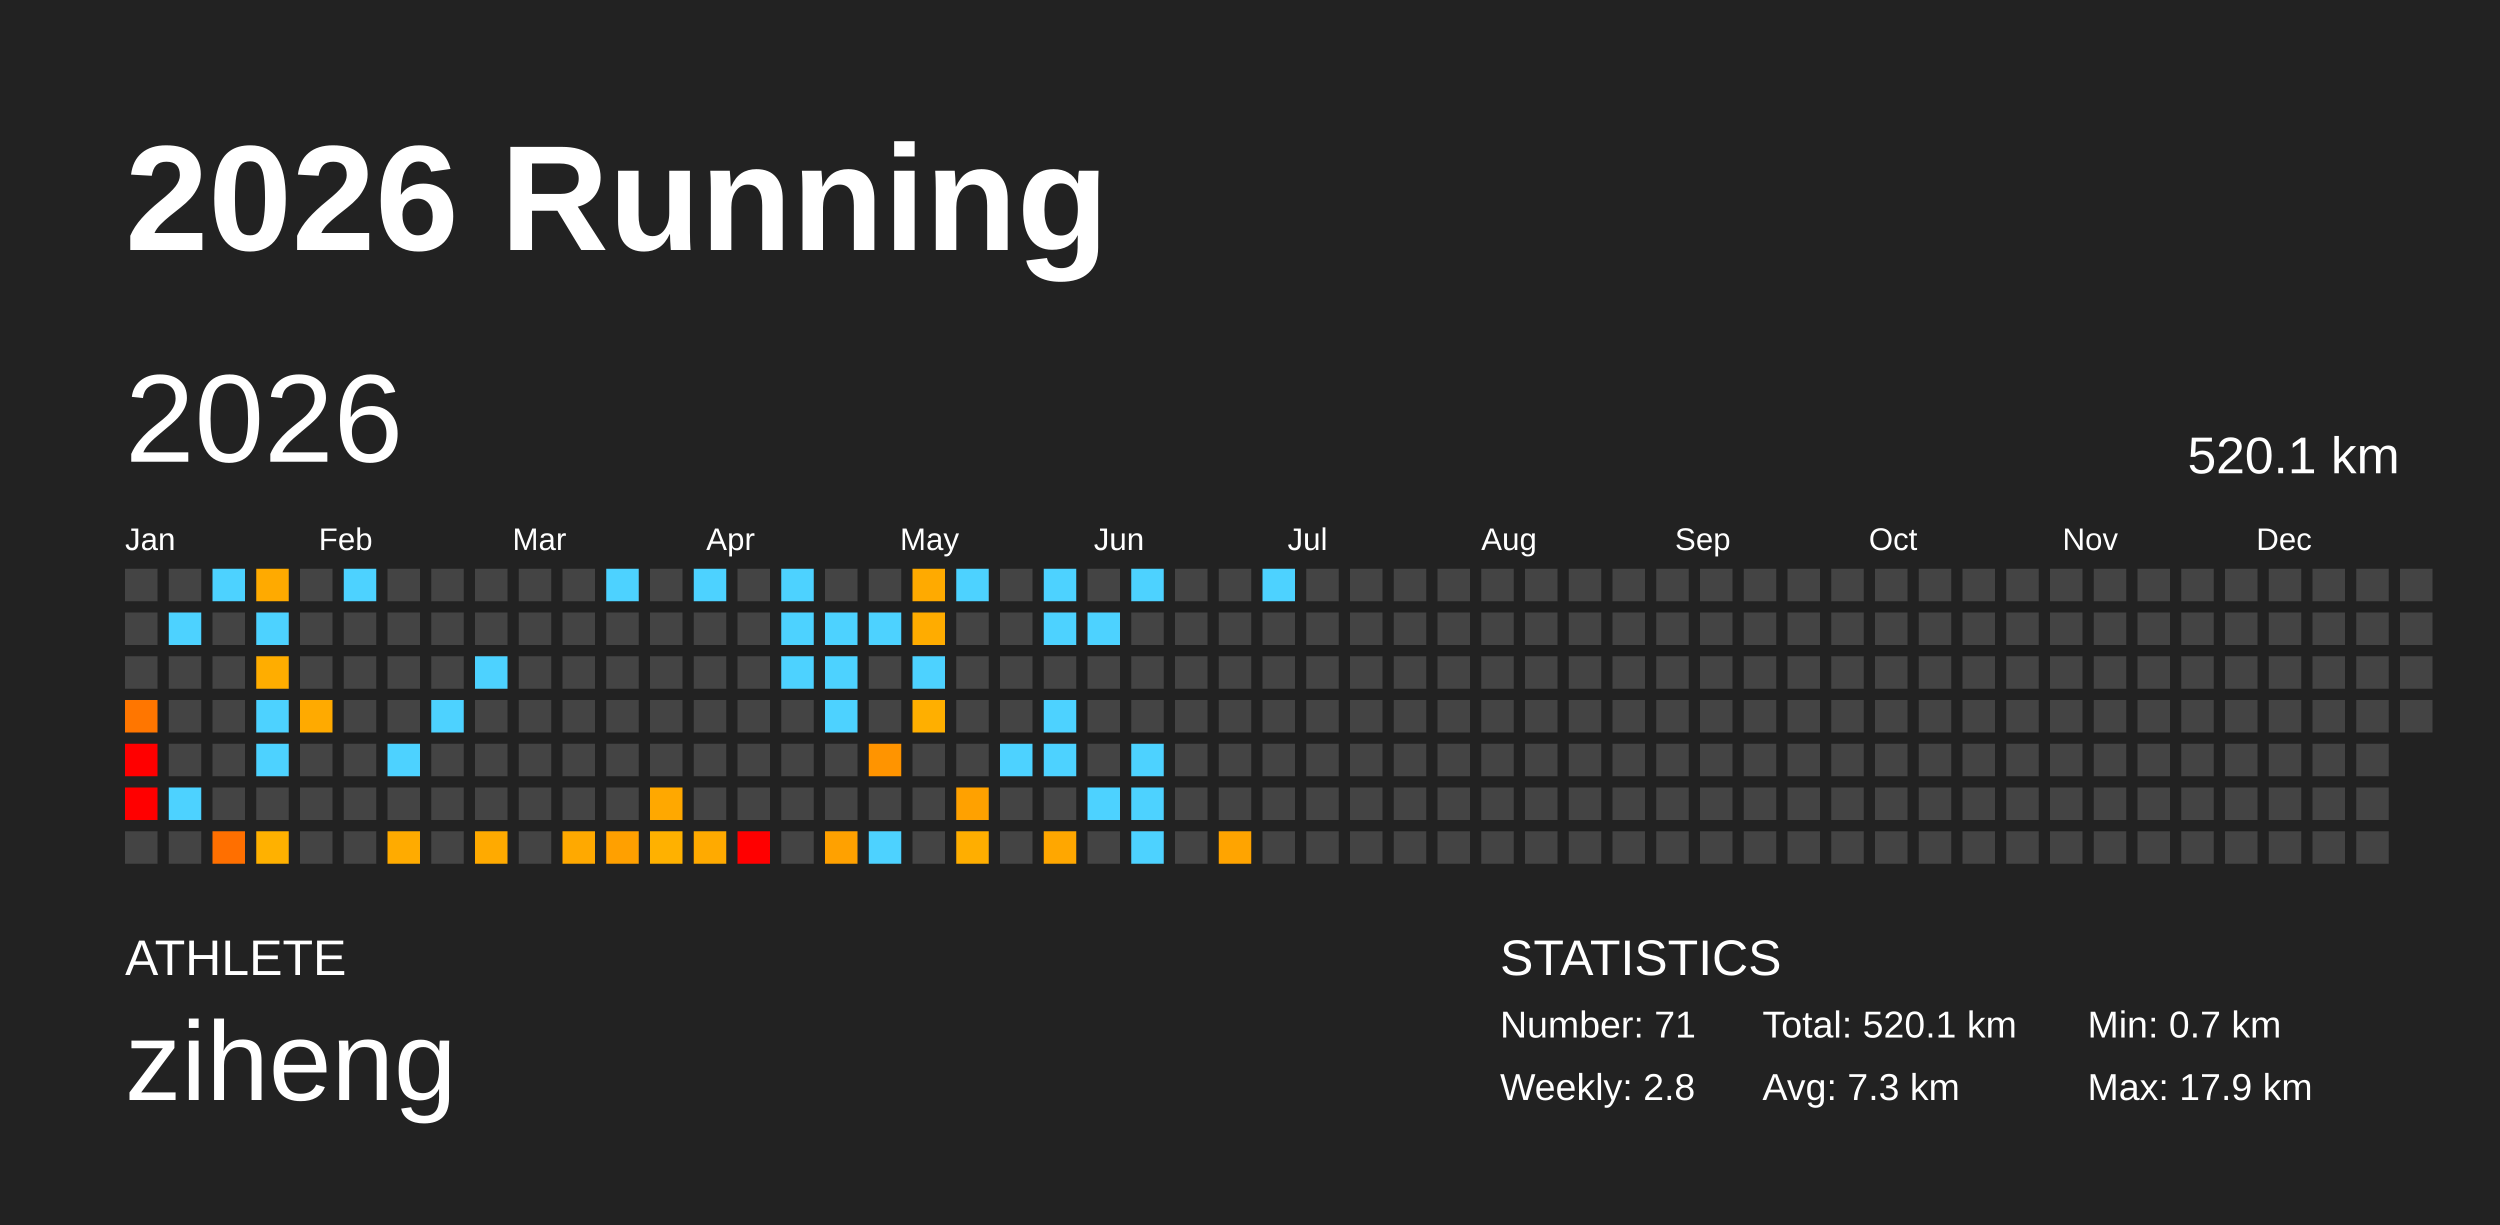
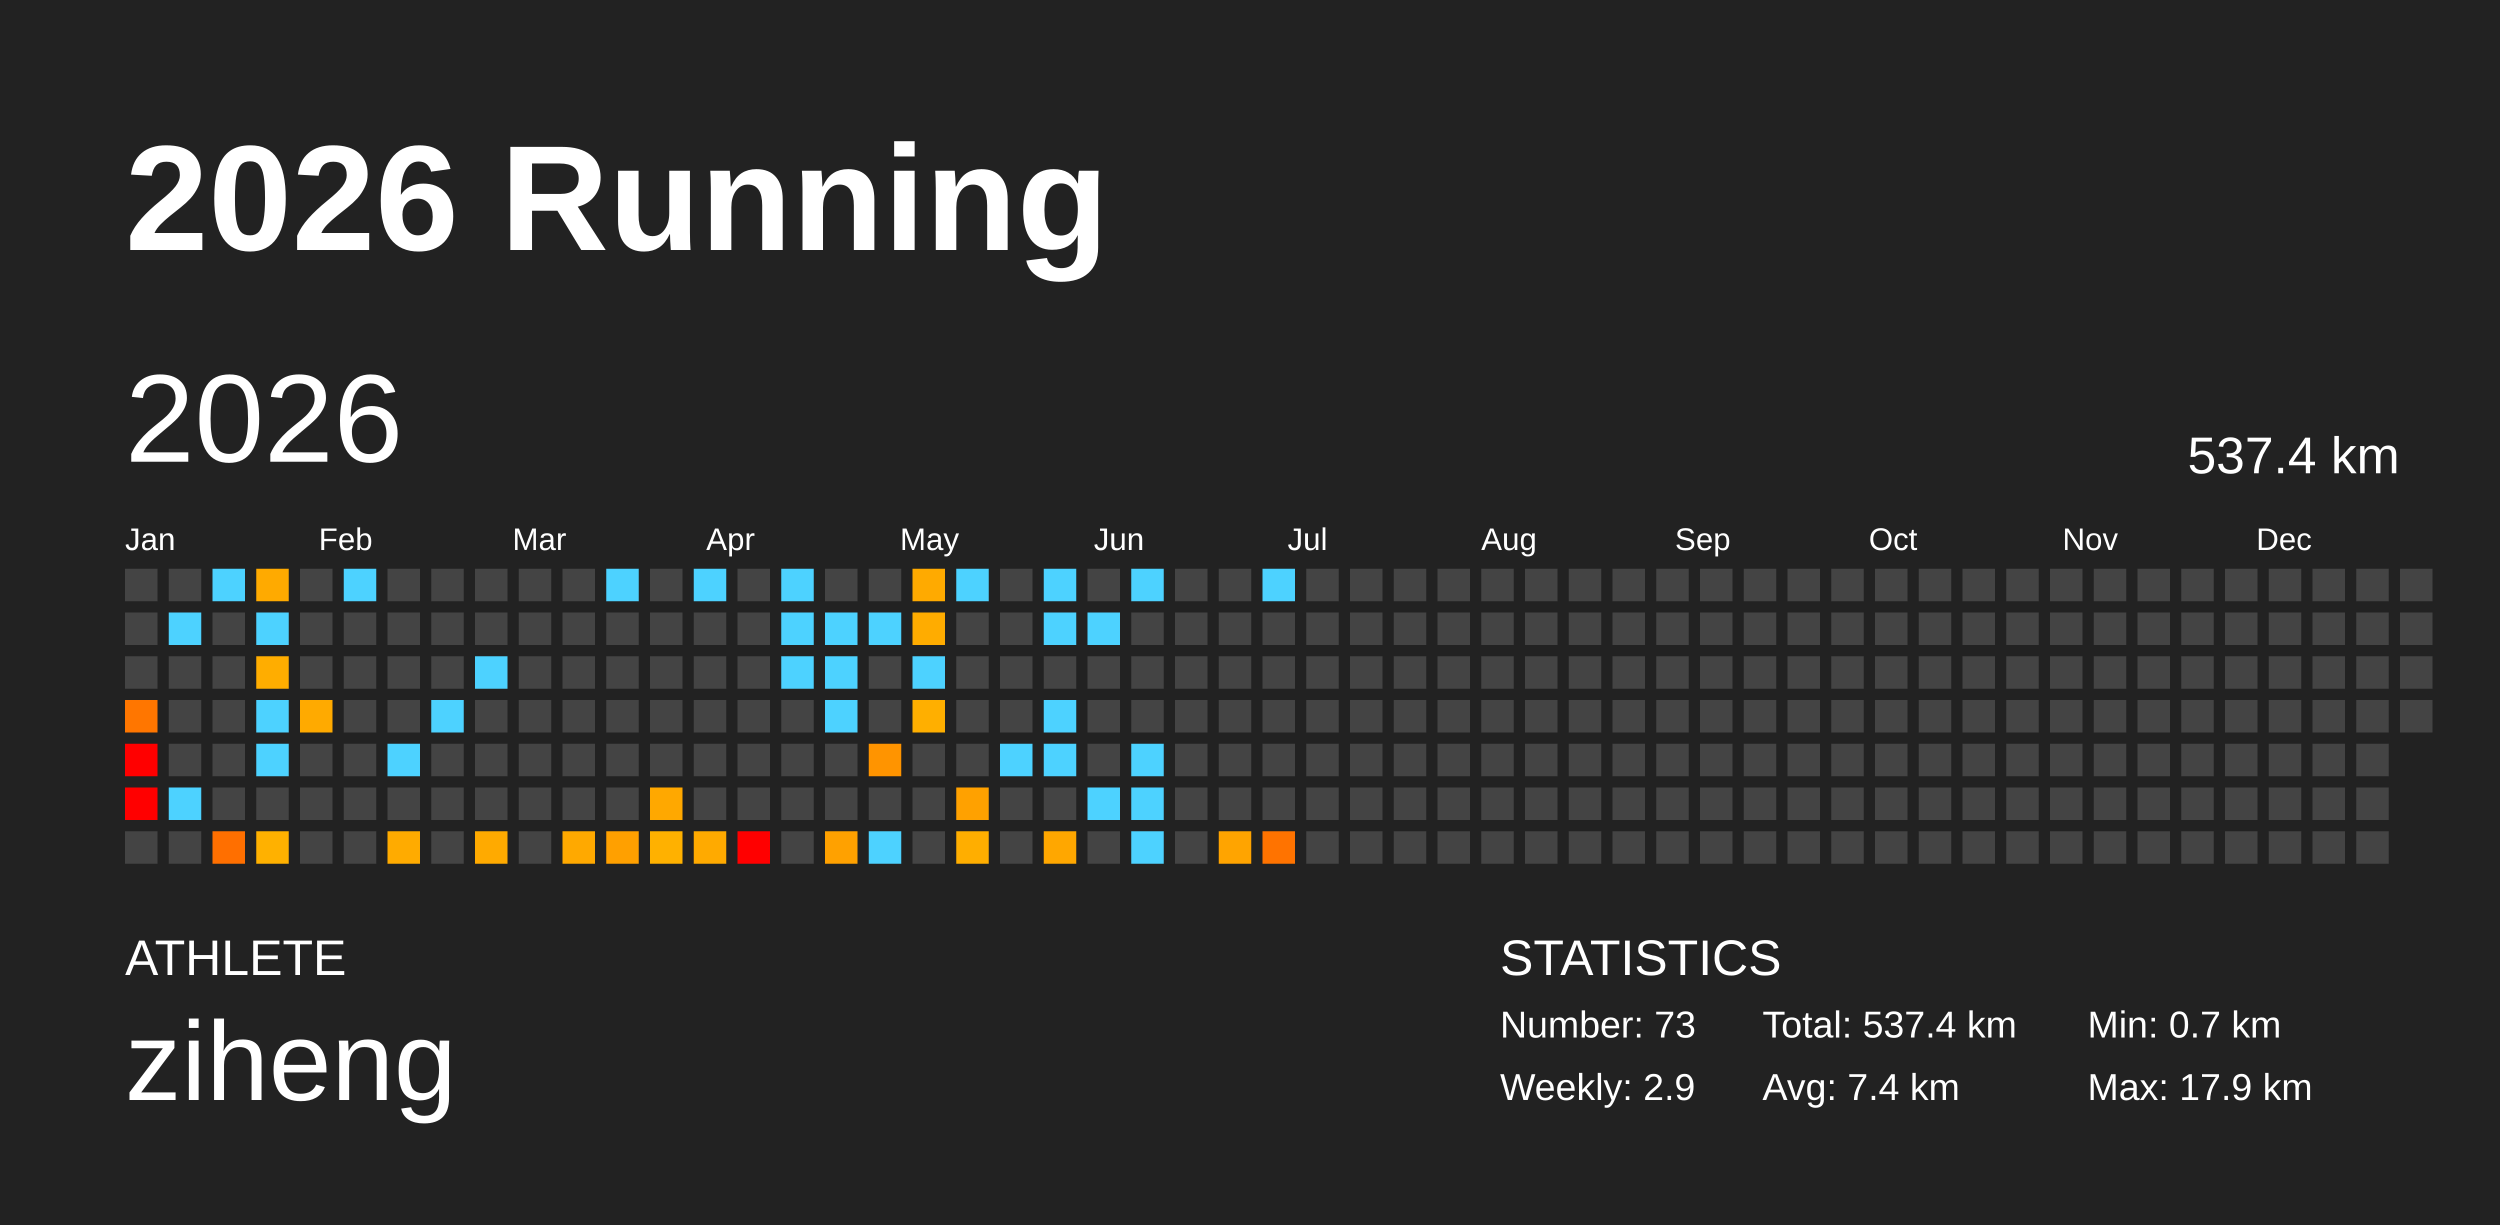
<svg xmlns="http://www.w3.org/2000/svg" baseProfile="full" height="98mm" version="1.1" viewBox="0,0,200,98" width="200mm">
  <defs />
  <rect fill="#222222" height="98" width="200" x="0" y="0" />
  <text fill="#FFFFFF" style="font-size:12px; font-family:Arial; font-weight:bold;" x="10" y="20">2026 Running</text>
  <text fill="#FFFFFF" style="font-size:4px; font-family:Arial" x="10" y="78">ATHLETE</text>
  <text fill="#FFFFFF" style="font-size:9px; font-family:Arial" x="10" y="88">ziheng</text>
  <text fill="#FFFFFF" style="font-size:4px; font-family:Arial" x="120" y="78">STATISTICS</text>
-   <text fill="#FFFFFF" style="font-size:3px; font-family:Arial" x="120" y="83">Number: 71</text>
-   <text fill="#FFFFFF" style="font-size:3px; font-family:Arial" x="120" y="88">Weekly: 2.8</text>
-   <text fill="#FFFFFF" style="font-size:3px; font-family:Arial" x="141" y="83">Total: 520.1 km</text>
-   <text fill="#FFFFFF" style="font-size:3px; font-family:Arial" x="141" y="88">Avg: 7.3 km</text>
+   <text fill="#FFFFFF" style="font-size:3px; font-family:Arial" x="120" y="83">Number: 73</text>
+   <text fill="#FFFFFF" style="font-size:3px; font-family:Arial" x="120" y="88">Weekly: 2.9</text>
+   <text fill="#FFFFFF" style="font-size:3px; font-family:Arial" x="141" y="83">Total: 537.4 km</text>
+   <text fill="#FFFFFF" style="font-size:3px; font-family:Arial" x="141" y="88">Avg: 7.4 km</text>
  <text fill="#FFFFFF" style="font-size:3px; font-family:Arial" x="167" y="83">Min: 0.7 km</text>
  <text fill="#FFFFFF" style="font-size:3px; font-family:Arial" x="167" y="88">Max: 17.9 km</text>
  <text dominant-baseline="hanging" fill="#FFFFFF" style="font-size:10.0px; font-family:Arial;" x="10" y="30">2026</text>
-   <text dominant-baseline="hanging" fill="#FFFFFF" style="font-size:4.125px; font-family:Arial;" x="175" y="35">520.1 km</text>
+   <text dominant-baseline="hanging" fill="#FFFFFF" style="font-size:4.125px; font-family:Arial;" x="175" y="35">537.4 km</text>
  <text fill="#FFFFFF" style="font-size:2.5px; font-family:Arial" x="10.0" y="44">Jan</text>
  <text fill="#FFFFFF" style="font-size:2.5px; font-family:Arial" x="25.5" y="44">Feb</text>
  <text fill="#FFFFFF" style="font-size:2.5px; font-family:Arial" x="41.0" y="44">Mar</text>
  <text fill="#FFFFFF" style="font-size:2.5px; font-family:Arial" x="56.5" y="44">Apr</text>
  <text fill="#FFFFFF" style="font-size:2.5px; font-family:Arial" x="72.0" y="44">May</text>
  <text fill="#FFFFFF" style="font-size:2.5px; font-family:Arial" x="87.5" y="44">Jun</text>
  <text fill="#FFFFFF" style="font-size:2.5px; font-family:Arial" x="103.0" y="44">Jul</text>
  <text fill="#FFFFFF" style="font-size:2.5px; font-family:Arial" x="118.5" y="44">Aug</text>
  <text fill="#FFFFFF" style="font-size:2.5px; font-family:Arial" x="134.0" y="44">Sep</text>
  <text fill="#FFFFFF" style="font-size:2.5px; font-family:Arial" x="149.5" y="44">Oct</text>
  <text fill="#FFFFFF" style="font-size:2.5px; font-family:Arial" x="165.0" y="44">Nov</text>
  <text fill="#FFFFFF" style="font-size:2.5px; font-family:Arial" x="180.5" y="44">Dec</text>
  <rect fill="#444444" height="2.6" width="2.6" x="10.0" y="45.5" />
  <rect fill="#444444" height="2.6" width="2.6" x="10.0" y="49.0" />
  <rect fill="#444444" height="2.6" width="2.6" x="10.0" y="52.5" />
  <rect fill="#ff7600" height="2.6" width="2.6" x="10.0" y="56.0" />
  <rect fill="red" height="2.6" width="2.6" x="10.0" y="59.5" />
  <rect fill="red" height="2.6" width="2.6" x="10.0" y="63.0" />
  <rect fill="#444444" height="2.6" width="2.6" x="10.0" y="66.5" />
  <rect fill="#444444" height="2.6" width="2.6" x="13.5" y="45.5" />
  <rect fill="#4dd2ff" height="2.6" width="2.6" x="13.5" y="49.0" />
  <rect fill="#444444" height="2.6" width="2.6" x="13.5" y="52.5" />
  <rect fill="#444444" height="2.6" width="2.6" x="13.5" y="56.0" />
  <rect fill="#444444" height="2.6" width="2.6" x="13.5" y="59.5" />
  <rect fill="#4dd2ff" height="2.6" width="2.6" x="13.5" y="63.0" />
  <rect fill="#444444" height="2.6" width="2.6" x="13.5" y="66.5" />
  <rect fill="#4dd2ff" height="2.6" width="2.6" x="17.0" y="45.5" />
  <rect fill="#444444" height="2.6" width="2.6" x="17.0" y="49.0" />
  <rect fill="#444444" height="2.6" width="2.6" x="17.0" y="52.5" />
  <rect fill="#444444" height="2.6" width="2.6" x="17.0" y="56.0" />
  <rect fill="#444444" height="2.6" width="2.6" x="17.0" y="59.5" />
  <rect fill="#444444" height="2.6" width="2.6" x="17.0" y="63.0" />
  <rect fill="#ff6f00" height="2.6" width="2.6" x="17.0" y="66.5" />
  <rect fill="#ffaa00" height="2.6" width="2.6" x="20.5" y="45.5" />
  <rect fill="#4dd2ff" height="2.6" width="2.6" x="20.5" y="49.0" />
  <rect fill="#ffad00" height="2.6" width="2.6" x="20.5" y="52.5" />
  <rect fill="#4dd2ff" height="2.6" width="2.6" x="20.5" y="56.0" />
  <rect fill="#4dd2ff" height="2.6" width="2.6" x="20.5" y="59.5" />
  <rect fill="#444444" height="2.6" width="2.6" x="20.5" y="63.0" />
  <rect fill="#ffb100" height="2.6" width="2.6" x="20.5" y="66.5" />
  <rect fill="#444444" height="2.6" width="2.6" x="24.0" y="45.5" />
  <rect fill="#444444" height="2.6" width="2.6" x="24.0" y="49.0" />
  <rect fill="#444444" height="2.6" width="2.6" x="24.0" y="52.5" />
  <rect fill="#ffaa00" height="2.6" width="2.6" x="24.0" y="56.0" />
  <rect fill="#444444" height="2.6" width="2.6" x="24.0" y="59.5" />
  <rect fill="#444444" height="2.6" width="2.6" x="24.0" y="63.0" />
  <rect fill="#444444" height="2.6" width="2.6" x="24.0" y="66.5" />
  <rect fill="#4dd2ff" height="2.6" width="2.6" x="27.5" y="45.5" />
  <rect fill="#444444" height="2.6" width="2.6" x="27.5" y="49.0" />
  <rect fill="#444444" height="2.6" width="2.6" x="27.5" y="52.5" />
  <rect fill="#444444" height="2.6" width="2.6" x="27.5" y="56.0" />
  <rect fill="#444444" height="2.6" width="2.6" x="27.5" y="59.5" />
  <rect fill="#444444" height="2.6" width="2.6" x="27.5" y="63.0" />
  <rect fill="#444444" height="2.6" width="2.6" x="27.5" y="66.5" />
  <rect fill="#444444" height="2.6" width="2.6" x="31.0" y="45.5" />
  <rect fill="#444444" height="2.6" width="2.6" x="31.0" y="49.0" />
  <rect fill="#444444" height="2.6" width="2.6" x="31.0" y="52.5" />
  <rect fill="#444444" height="2.6" width="2.6" x="31.0" y="56.0" />
  <rect fill="#4dd2ff" height="2.6" width="2.6" x="31.0" y="59.5" />
  <rect fill="#444444" height="2.6" width="2.6" x="31.0" y="63.0" />
  <rect fill="#ffab00" height="2.6" width="2.6" x="31.0" y="66.5" />
  <rect fill="#444444" height="2.6" width="2.6" x="34.5" y="45.5" />
  <rect fill="#444444" height="2.6" width="2.6" x="34.5" y="49.0" />
  <rect fill="#444444" height="2.6" width="2.6" x="34.5" y="52.5" />
  <rect fill="#4dd2ff" height="2.6" width="2.6" x="34.5" y="56.0" />
  <rect fill="#444444" height="2.6" width="2.6" x="34.5" y="59.5" />
  <rect fill="#444444" height="2.6" width="2.6" x="34.5" y="63.0" />
  <rect fill="#444444" height="2.6" width="2.6" x="34.5" y="66.5" />
  <rect fill="#444444" height="2.6" width="2.6" x="38.0" y="45.5" />
  <rect fill="#444444" height="2.6" width="2.6" x="38.0" y="49.0" />
  <rect fill="#4dd2ff" height="2.6" width="2.6" x="38.0" y="52.5" />
  <rect fill="#444444" height="2.6" width="2.6" x="38.0" y="56.0" />
  <rect fill="#444444" height="2.6" width="2.6" x="38.0" y="59.5" />
  <rect fill="#444444" height="2.6" width="2.6" x="38.0" y="63.0" />
  <rect fill="#ffaa00" height="2.6" width="2.6" x="38.0" y="66.5" />
  <rect fill="#444444" height="2.6" width="2.6" x="41.5" y="45.5" />
  <rect fill="#444444" height="2.6" width="2.6" x="41.5" y="49.0" />
  <rect fill="#444444" height="2.6" width="2.6" x="41.5" y="52.5" />
  <rect fill="#444444" height="2.6" width="2.6" x="41.5" y="56.0" />
  <rect fill="#444444" height="2.6" width="2.6" x="41.5" y="59.5" />
  <rect fill="#444444" height="2.6" width="2.6" x="41.5" y="63.0" />
  <rect fill="#444444" height="2.6" width="2.6" x="41.5" y="66.5" />
  <rect fill="#444444" height="2.6" width="2.6" x="45.0" y="45.5" />
  <rect fill="#444444" height="2.6" width="2.6" x="45.0" y="49.0" />
  <rect fill="#444444" height="2.6" width="2.6" x="45.0" y="52.5" />
  <rect fill="#444444" height="2.6" width="2.6" x="45.0" y="56.0" />
  <rect fill="#444444" height="2.6" width="2.6" x="45.0" y="59.5" />
  <rect fill="#444444" height="2.6" width="2.6" x="45.0" y="63.0" />
  <rect fill="#ffa900" height="2.6" width="2.6" x="45.0" y="66.5" />
  <rect fill="#4dd2ff" height="2.6" width="2.6" x="48.5" y="45.5" />
  <rect fill="#444444" height="2.6" width="2.6" x="48.5" y="49.0" />
  <rect fill="#444444" height="2.6" width="2.6" x="48.5" y="52.5" />
  <rect fill="#444444" height="2.6" width="2.6" x="48.5" y="56.0" />
  <rect fill="#444444" height="2.6" width="2.6" x="48.5" y="59.5" />
  <rect fill="#444444" height="2.6" width="2.6" x="48.5" y="63.0" />
  <rect fill="#ffa000" height="2.6" width="2.6" x="48.5" y="66.5" />
  <rect fill="#444444" height="2.6" width="2.6" x="52.0" y="45.5" />
  <rect fill="#444444" height="2.6" width="2.6" x="52.0" y="49.0" />
  <rect fill="#444444" height="2.6" width="2.6" x="52.0" y="52.5" />
  <rect fill="#444444" height="2.6" width="2.6" x="52.0" y="56.0" />
  <rect fill="#444444" height="2.6" width="2.6" x="52.0" y="59.5" />
  <rect fill="#ffa800" height="2.6" width="2.6" x="52.0" y="63.0" />
  <rect fill="#ffb100" height="2.6" width="2.6" x="52.0" y="66.5" />
  <rect fill="#4dd2ff" height="2.6" width="2.6" x="55.5" y="45.5" />
  <rect fill="#444444" height="2.6" width="2.6" x="55.5" y="49.0" />
  <rect fill="#444444" height="2.6" width="2.6" x="55.5" y="52.5" />
  <rect fill="#444444" height="2.6" width="2.6" x="55.5" y="56.0" />
  <rect fill="#444444" height="2.6" width="2.6" x="55.5" y="59.5" />
  <rect fill="#444444" height="2.6" width="2.6" x="55.5" y="63.0" />
  <rect fill="#ffaa00" height="2.6" width="2.6" x="55.5" y="66.5" />
  <rect fill="#444444" height="2.6" width="2.6" x="59.0" y="45.5" />
  <rect fill="#444444" height="2.6" width="2.6" x="59.0" y="49.0" />
  <rect fill="#444444" height="2.6" width="2.6" x="59.0" y="52.5" />
  <rect fill="#444444" height="2.6" width="2.6" x="59.0" y="56.0" />
  <rect fill="#444444" height="2.6" width="2.6" x="59.0" y="59.5" />
  <rect fill="#444444" height="2.6" width="2.6" x="59.0" y="63.0" />
  <rect fill="red" height="2.6" width="2.6" x="59.0" y="66.5" />
  <rect fill="#4dd2ff" height="2.6" width="2.6" x="62.5" y="45.5" />
  <rect fill="#4dd2ff" height="2.6" width="2.6" x="62.5" y="49.0" />
  <rect fill="#4dd2ff" height="2.6" width="2.6" x="62.5" y="52.5" />
  <rect fill="#444444" height="2.6" width="2.6" x="62.5" y="56.0" />
  <rect fill="#444444" height="2.6" width="2.6" x="62.5" y="59.5" />
  <rect fill="#444444" height="2.6" width="2.6" x="62.5" y="63.0" />
  <rect fill="#444444" height="2.6" width="2.6" x="62.5" y="66.5" />
  <rect fill="#444444" height="2.6" width="2.6" x="66.0" y="45.5" />
  <rect fill="#4dd2ff" height="2.6" width="2.6" x="66.0" y="49.0" />
  <rect fill="#4dd2ff" height="2.6" width="2.6" x="66.0" y="52.5" />
  <rect fill="#4dd2ff" height="2.6" width="2.6" x="66.0" y="56.0" />
  <rect fill="#444444" height="2.6" width="2.6" x="66.0" y="59.5" />
  <rect fill="#444444" height="2.6" width="2.6" x="66.0" y="63.0" />
  <rect fill="#ffa100" height="2.6" width="2.6" x="66.0" y="66.5" />
  <rect fill="#444444" height="2.6" width="2.6" x="69.5" y="45.5" />
  <rect fill="#4dd2ff" height="2.6" width="2.6" x="69.5" y="49.0" />
  <rect fill="#444444" height="2.6" width="2.6" x="69.5" y="52.5" />
  <rect fill="#444444" height="2.6" width="2.6" x="69.5" y="56.0" />
  <rect fill="#ff9400" height="2.6" width="2.6" x="69.5" y="59.5" />
  <rect fill="#444444" height="2.6" width="2.6" x="69.5" y="63.0" />
  <rect fill="#4dd2ff" height="2.6" width="2.6" x="69.5" y="66.5" />
  <rect fill="#ffaa00" height="2.6" width="2.6" x="73.0" y="45.5" />
  <rect fill="#ffac00" height="2.6" width="2.6" x="73.0" y="49.0" />
  <rect fill="#4dd2ff" height="2.6" width="2.6" x="73.0" y="52.5" />
  <rect fill="#ffaf00" height="2.6" width="2.6" x="73.0" y="56.0" />
  <rect fill="#444444" height="2.6" width="2.6" x="73.0" y="59.5" />
  <rect fill="#444444" height="2.6" width="2.6" x="73.0" y="63.0" />
  <rect fill="#444444" height="2.6" width="2.6" x="73.0" y="66.5" />
  <rect fill="#4dd2ff" height="2.6" width="2.6" x="76.5" y="45.5" />
  <rect fill="#444444" height="2.6" width="2.6" x="76.5" y="49.0" />
  <rect fill="#444444" height="2.6" width="2.6" x="76.5" y="52.5" />
  <rect fill="#444444" height="2.6" width="2.6" x="76.5" y="56.0" />
  <rect fill="#444444" height="2.6" width="2.6" x="76.5" y="59.5" />
  <rect fill="#ffa100" height="2.6" width="2.6" x="76.5" y="63.0" />
  <rect fill="#ffae00" height="2.6" width="2.6" x="76.5" y="66.5" />
  <rect fill="#444444" height="2.6" width="2.6" x="80.0" y="45.5" />
  <rect fill="#444444" height="2.6" width="2.6" x="80.0" y="49.0" />
  <rect fill="#444444" height="2.6" width="2.6" x="80.0" y="52.5" />
  <rect fill="#444444" height="2.6" width="2.6" x="80.0" y="56.0" />
  <rect fill="#4dd2ff" height="2.6" width="2.6" x="80.0" y="59.5" />
  <rect fill="#444444" height="2.6" width="2.6" x="80.0" y="63.0" />
  <rect fill="#444444" height="2.6" width="2.6" x="80.0" y="66.5" />
  <rect fill="#4dd2ff" height="2.6" width="2.6" x="83.5" y="45.5" />
  <rect fill="#4dd2ff" height="2.6" width="2.6" x="83.5" y="49.0" />
  <rect fill="#444444" height="2.6" width="2.6" x="83.5" y="52.5" />
  <rect fill="#4dd2ff" height="2.6" width="2.6" x="83.5" y="56.0" />
  <rect fill="#4dd2ff" height="2.6" width="2.6" x="83.5" y="59.5" />
  <rect fill="#444444" height="2.6" width="2.6" x="83.5" y="63.0" />
  <rect fill="#ffa700" height="2.6" width="2.6" x="83.5" y="66.5" />
  <rect fill="#444444" height="2.6" width="2.6" x="87.0" y="45.5" />
  <rect fill="#4dd2ff" height="2.6" width="2.6" x="87.0" y="49.0" />
  <rect fill="#444444" height="2.6" width="2.6" x="87.0" y="52.5" />
  <rect fill="#444444" height="2.6" width="2.6" x="87.0" y="56.0" />
  <rect fill="#444444" height="2.6" width="2.6" x="87.0" y="59.5" />
  <rect fill="#4dd2ff" height="2.6" width="2.6" x="87.0" y="63.0" />
  <rect fill="#444444" height="2.6" width="2.6" x="87.0" y="66.5" />
  <rect fill="#4dd2ff" height="2.6" width="2.6" x="90.5" y="45.5" />
  <rect fill="#444444" height="2.6" width="2.6" x="90.5" y="49.0" />
  <rect fill="#444444" height="2.6" width="2.6" x="90.5" y="52.5" />
  <rect fill="#444444" height="2.6" width="2.6" x="90.5" y="56.0" />
  <rect fill="#4dd2ff" height="2.6" width="2.6" x="90.5" y="59.5" />
  <rect fill="#4dd2ff" height="2.6" width="2.6" x="90.5" y="63.0" />
  <rect fill="#4dd2ff" height="2.6" width="2.6" x="90.5" y="66.5" />
  <rect fill="#444444" height="2.6" width="2.6" x="94.0" y="45.5" />
  <rect fill="#444444" height="2.6" width="2.6" x="94.0" y="49.0" />
  <rect fill="#444444" height="2.6" width="2.6" x="94.0" y="52.5" />
  <rect fill="#444444" height="2.6" width="2.6" x="94.0" y="56.0" />
  <rect fill="#444444" height="2.6" width="2.6" x="94.0" y="59.5" />
  <rect fill="#444444" height="2.6" width="2.6" x="94.0" y="63.0" />
  <rect fill="#444444" height="2.6" width="2.6" x="94.0" y="66.5" />
  <rect fill="#444444" height="2.6" width="2.6" x="97.5" y="45.5" />
  <rect fill="#444444" height="2.6" width="2.6" x="97.5" y="49.0" />
  <rect fill="#444444" height="2.6" width="2.6" x="97.5" y="52.5" />
  <rect fill="#444444" height="2.6" width="2.6" x="97.5" y="56.0" />
  <rect fill="#444444" height="2.6" width="2.6" x="97.5" y="59.5" />
  <rect fill="#444444" height="2.6" width="2.6" x="97.5" y="63.0" />
  <rect fill="#ffa400" height="2.6" width="2.6" x="97.5" y="66.5" />
  <rect fill="#4dd2ff" height="2.6" width="2.6" x="101.0" y="45.5" />
  <rect fill="#444444" height="2.6" width="2.6" x="101.0" y="49.0" />
  <rect fill="#444444" height="2.6" width="2.6" x="101.0" y="52.5" />
  <rect fill="#444444" height="2.6" width="2.6" x="101.0" y="56.0" />
  <rect fill="#444444" height="2.6" width="2.6" x="101.0" y="59.5" />
  <rect fill="#444444" height="2.6" width="2.6" x="101.0" y="63.0" />
-   <rect fill="#444444" height="2.6" width="2.6" x="101.0" y="66.5" />
+   <rect fill="#ff7300" height="2.6" width="2.6" x="101.0" y="66.5" />
  <rect fill="#444444" height="2.6" width="2.6" x="104.5" y="45.5" />
  <rect fill="#444444" height="2.6" width="2.6" x="104.5" y="49.0" />
  <rect fill="#444444" height="2.6" width="2.6" x="104.5" y="52.5" />
  <rect fill="#444444" height="2.6" width="2.6" x="104.5" y="56.0" />
  <rect fill="#444444" height="2.6" width="2.6" x="104.5" y="59.5" />
  <rect fill="#444444" height="2.6" width="2.6" x="104.5" y="63.0" />
  <rect fill="#444444" height="2.6" width="2.6" x="104.5" y="66.5" />
  <rect fill="#444444" height="2.6" width="2.6" x="108.0" y="45.5" />
  <rect fill="#444444" height="2.6" width="2.6" x="108.0" y="49.0" />
  <rect fill="#444444" height="2.6" width="2.6" x="108.0" y="52.5" />
  <rect fill="#444444" height="2.6" width="2.6" x="108.0" y="56.0" />
  <rect fill="#444444" height="2.6" width="2.6" x="108.0" y="59.5" />
  <rect fill="#444444" height="2.6" width="2.6" x="108.0" y="63.0" />
  <rect fill="#444444" height="2.6" width="2.6" x="108.0" y="66.5" />
  <rect fill="#444444" height="2.6" width="2.6" x="111.5" y="45.5" />
  <rect fill="#444444" height="2.6" width="2.6" x="111.5" y="49.0" />
  <rect fill="#444444" height="2.6" width="2.6" x="111.5" y="52.5" />
  <rect fill="#444444" height="2.6" width="2.6" x="111.5" y="56.0" />
  <rect fill="#444444" height="2.6" width="2.6" x="111.5" y="59.5" />
  <rect fill="#444444" height="2.6" width="2.6" x="111.5" y="63.0" />
  <rect fill="#444444" height="2.6" width="2.6" x="111.5" y="66.5" />
  <rect fill="#444444" height="2.6" width="2.6" x="115.0" y="45.5" />
  <rect fill="#444444" height="2.6" width="2.6" x="115.0" y="49.0" />
  <rect fill="#444444" height="2.6" width="2.6" x="115.0" y="52.5" />
  <rect fill="#444444" height="2.6" width="2.6" x="115.0" y="56.0" />
  <rect fill="#444444" height="2.6" width="2.6" x="115.0" y="59.5" />
  <rect fill="#444444" height="2.6" width="2.6" x="115.0" y="63.0" />
  <rect fill="#444444" height="2.6" width="2.6" x="115.0" y="66.5" />
  <rect fill="#444444" height="2.6" width="2.6" x="118.5" y="45.5" />
  <rect fill="#444444" height="2.6" width="2.6" x="118.5" y="49.0" />
  <rect fill="#444444" height="2.6" width="2.6" x="118.5" y="52.5" />
  <rect fill="#444444" height="2.6" width="2.6" x="118.5" y="56.0" />
  <rect fill="#444444" height="2.6" width="2.6" x="118.5" y="59.5" />
  <rect fill="#444444" height="2.6" width="2.6" x="118.5" y="63.0" />
  <rect fill="#444444" height="2.6" width="2.6" x="118.5" y="66.5" />
  <rect fill="#444444" height="2.6" width="2.6" x="122.0" y="45.5" />
  <rect fill="#444444" height="2.6" width="2.6" x="122.0" y="49.0" />
  <rect fill="#444444" height="2.6" width="2.6" x="122.0" y="52.5" />
  <rect fill="#444444" height="2.6" width="2.6" x="122.0" y="56.0" />
  <rect fill="#444444" height="2.6" width="2.6" x="122.0" y="59.5" />
  <rect fill="#444444" height="2.6" width="2.6" x="122.0" y="63.0" />
  <rect fill="#444444" height="2.6" width="2.6" x="122.0" y="66.5" />
  <rect fill="#444444" height="2.6" width="2.6" x="125.5" y="45.5" />
  <rect fill="#444444" height="2.6" width="2.6" x="125.5" y="49.0" />
  <rect fill="#444444" height="2.6" width="2.6" x="125.5" y="52.5" />
  <rect fill="#444444" height="2.6" width="2.6" x="125.5" y="56.0" />
  <rect fill="#444444" height="2.6" width="2.6" x="125.5" y="59.5" />
  <rect fill="#444444" height="2.6" width="2.6" x="125.5" y="63.0" />
  <rect fill="#444444" height="2.6" width="2.6" x="125.5" y="66.5" />
  <rect fill="#444444" height="2.6" width="2.6" x="129.0" y="45.5" />
  <rect fill="#444444" height="2.6" width="2.6" x="129.0" y="49.0" />
  <rect fill="#444444" height="2.6" width="2.6" x="129.0" y="52.5" />
  <rect fill="#444444" height="2.6" width="2.6" x="129.0" y="56.0" />
  <rect fill="#444444" height="2.6" width="2.6" x="129.0" y="59.5" />
  <rect fill="#444444" height="2.6" width="2.6" x="129.0" y="63.0" />
  <rect fill="#444444" height="2.6" width="2.6" x="129.0" y="66.5" />
  <rect fill="#444444" height="2.6" width="2.6" x="132.5" y="45.5" />
  <rect fill="#444444" height="2.6" width="2.6" x="132.5" y="49.0" />
  <rect fill="#444444" height="2.6" width="2.6" x="132.5" y="52.5" />
  <rect fill="#444444" height="2.6" width="2.6" x="132.5" y="56.0" />
  <rect fill="#444444" height="2.6" width="2.6" x="132.5" y="59.5" />
  <rect fill="#444444" height="2.6" width="2.6" x="132.5" y="63.0" />
  <rect fill="#444444" height="2.6" width="2.6" x="132.5" y="66.5" />
  <rect fill="#444444" height="2.6" width="2.6" x="136.0" y="45.5" />
  <rect fill="#444444" height="2.6" width="2.6" x="136.0" y="49.0" />
  <rect fill="#444444" height="2.6" width="2.6" x="136.0" y="52.5" />
  <rect fill="#444444" height="2.6" width="2.6" x="136.0" y="56.0" />
  <rect fill="#444444" height="2.6" width="2.6" x="136.0" y="59.5" />
  <rect fill="#444444" height="2.6" width="2.6" x="136.0" y="63.0" />
  <rect fill="#444444" height="2.6" width="2.6" x="136.0" y="66.5" />
  <rect fill="#444444" height="2.6" width="2.6" x="139.5" y="45.5" />
  <rect fill="#444444" height="2.6" width="2.6" x="139.5" y="49.0" />
  <rect fill="#444444" height="2.6" width="2.6" x="139.5" y="52.5" />
  <rect fill="#444444" height="2.6" width="2.6" x="139.5" y="56.0" />
  <rect fill="#444444" height="2.6" width="2.6" x="139.5" y="59.5" />
  <rect fill="#444444" height="2.6" width="2.6" x="139.5" y="63.0" />
  <rect fill="#444444" height="2.6" width="2.6" x="139.5" y="66.5" />
  <rect fill="#444444" height="2.6" width="2.6" x="143.0" y="45.5" />
  <rect fill="#444444" height="2.6" width="2.6" x="143.0" y="49.0" />
  <rect fill="#444444" height="2.6" width="2.6" x="143.0" y="52.5" />
  <rect fill="#444444" height="2.6" width="2.6" x="143.0" y="56.0" />
  <rect fill="#444444" height="2.6" width="2.6" x="143.0" y="59.5" />
  <rect fill="#444444" height="2.6" width="2.6" x="143.0" y="63.0" />
  <rect fill="#444444" height="2.6" width="2.6" x="143.0" y="66.5" />
  <rect fill="#444444" height="2.6" width="2.6" x="146.5" y="45.5" />
  <rect fill="#444444" height="2.6" width="2.6" x="146.5" y="49.0" />
  <rect fill="#444444" height="2.6" width="2.6" x="146.5" y="52.5" />
  <rect fill="#444444" height="2.6" width="2.6" x="146.5" y="56.0" />
  <rect fill="#444444" height="2.6" width="2.6" x="146.5" y="59.5" />
  <rect fill="#444444" height="2.6" width="2.6" x="146.5" y="63.0" />
  <rect fill="#444444" height="2.6" width="2.6" x="146.5" y="66.5" />
  <rect fill="#444444" height="2.6" width="2.6" x="150.0" y="45.5" />
  <rect fill="#444444" height="2.6" width="2.6" x="150.0" y="49.0" />
  <rect fill="#444444" height="2.6" width="2.6" x="150.0" y="52.5" />
  <rect fill="#444444" height="2.6" width="2.6" x="150.0" y="56.0" />
  <rect fill="#444444" height="2.6" width="2.6" x="150.0" y="59.5" />
  <rect fill="#444444" height="2.6" width="2.6" x="150.0" y="63.0" />
  <rect fill="#444444" height="2.6" width="2.6" x="150.0" y="66.5" />
  <rect fill="#444444" height="2.6" width="2.6" x="153.5" y="45.5" />
  <rect fill="#444444" height="2.6" width="2.6" x="153.5" y="49.0" />
  <rect fill="#444444" height="2.6" width="2.6" x="153.5" y="52.5" />
  <rect fill="#444444" height="2.6" width="2.6" x="153.5" y="56.0" />
  <rect fill="#444444" height="2.6" width="2.6" x="153.5" y="59.5" />
  <rect fill="#444444" height="2.6" width="2.6" x="153.5" y="63.0" />
  <rect fill="#444444" height="2.6" width="2.6" x="153.5" y="66.5" />
  <rect fill="#444444" height="2.6" width="2.6" x="157.0" y="45.5" />
  <rect fill="#444444" height="2.6" width="2.6" x="157.0" y="49.0" />
  <rect fill="#444444" height="2.6" width="2.6" x="157.0" y="52.5" />
  <rect fill="#444444" height="2.6" width="2.6" x="157.0" y="56.0" />
  <rect fill="#444444" height="2.6" width="2.6" x="157.0" y="59.5" />
  <rect fill="#444444" height="2.6" width="2.6" x="157.0" y="63.0" />
  <rect fill="#444444" height="2.6" width="2.6" x="157.0" y="66.5" />
  <rect fill="#444444" height="2.6" width="2.6" x="160.5" y="45.5" />
  <rect fill="#444444" height="2.6" width="2.6" x="160.5" y="49.0" />
  <rect fill="#444444" height="2.6" width="2.6" x="160.5" y="52.5" />
  <rect fill="#444444" height="2.6" width="2.6" x="160.5" y="56.0" />
  <rect fill="#444444" height="2.6" width="2.6" x="160.5" y="59.5" />
  <rect fill="#444444" height="2.6" width="2.6" x="160.5" y="63.0" />
  <rect fill="#444444" height="2.6" width="2.6" x="160.5" y="66.5" />
  <rect fill="#444444" height="2.6" width="2.6" x="164.0" y="45.5" />
  <rect fill="#444444" height="2.6" width="2.6" x="164.0" y="49.0" />
  <rect fill="#444444" height="2.6" width="2.6" x="164.0" y="52.5" />
  <rect fill="#444444" height="2.6" width="2.6" x="164.0" y="56.0" />
  <rect fill="#444444" height="2.6" width="2.6" x="164.0" y="59.5" />
  <rect fill="#444444" height="2.6" width="2.6" x="164.0" y="63.0" />
  <rect fill="#444444" height="2.6" width="2.6" x="164.0" y="66.5" />
  <rect fill="#444444" height="2.6" width="2.6" x="167.5" y="45.5" />
  <rect fill="#444444" height="2.6" width="2.6" x="167.5" y="49.0" />
  <rect fill="#444444" height="2.6" width="2.6" x="167.5" y="52.5" />
  <rect fill="#444444" height="2.6" width="2.6" x="167.5" y="56.0" />
  <rect fill="#444444" height="2.6" width="2.6" x="167.5" y="59.5" />
  <rect fill="#444444" height="2.6" width="2.6" x="167.5" y="63.0" />
  <rect fill="#444444" height="2.6" width="2.6" x="167.5" y="66.5" />
  <rect fill="#444444" height="2.6" width="2.6" x="171.0" y="45.5" />
  <rect fill="#444444" height="2.6" width="2.6" x="171.0" y="49.0" />
  <rect fill="#444444" height="2.6" width="2.6" x="171.0" y="52.5" />
  <rect fill="#444444" height="2.6" width="2.6" x="171.0" y="56.0" />
  <rect fill="#444444" height="2.6" width="2.6" x="171.0" y="59.5" />
  <rect fill="#444444" height="2.6" width="2.6" x="171.0" y="63.0" />
  <rect fill="#444444" height="2.6" width="2.6" x="171.0" y="66.5" />
  <rect fill="#444444" height="2.6" width="2.6" x="174.5" y="45.5" />
  <rect fill="#444444" height="2.6" width="2.6" x="174.5" y="49.0" />
  <rect fill="#444444" height="2.6" width="2.6" x="174.5" y="52.5" />
  <rect fill="#444444" height="2.6" width="2.6" x="174.5" y="56.0" />
  <rect fill="#444444" height="2.6" width="2.6" x="174.5" y="59.5" />
  <rect fill="#444444" height="2.6" width="2.6" x="174.5" y="63.0" />
  <rect fill="#444444" height="2.6" width="2.6" x="174.5" y="66.5" />
  <rect fill="#444444" height="2.6" width="2.6" x="178.0" y="45.5" />
  <rect fill="#444444" height="2.6" width="2.6" x="178.0" y="49.0" />
  <rect fill="#444444" height="2.6" width="2.6" x="178.0" y="52.5" />
  <rect fill="#444444" height="2.6" width="2.6" x="178.0" y="56.0" />
  <rect fill="#444444" height="2.6" width="2.6" x="178.0" y="59.5" />
  <rect fill="#444444" height="2.6" width="2.6" x="178.0" y="63.0" />
  <rect fill="#444444" height="2.6" width="2.6" x="178.0" y="66.5" />
  <rect fill="#444444" height="2.6" width="2.6" x="181.5" y="45.5" />
  <rect fill="#444444" height="2.6" width="2.6" x="181.5" y="49.0" />
  <rect fill="#444444" height="2.6" width="2.6" x="181.5" y="52.5" />
  <rect fill="#444444" height="2.6" width="2.6" x="181.5" y="56.0" />
  <rect fill="#444444" height="2.6" width="2.6" x="181.5" y="59.5" />
  <rect fill="#444444" height="2.6" width="2.6" x="181.5" y="63.0" />
  <rect fill="#444444" height="2.6" width="2.6" x="181.5" y="66.5" />
  <rect fill="#444444" height="2.6" width="2.6" x="185.0" y="45.5" />
  <rect fill="#444444" height="2.6" width="2.6" x="185.0" y="49.0" />
  <rect fill="#444444" height="2.6" width="2.6" x="185.0" y="52.5" />
  <rect fill="#444444" height="2.6" width="2.6" x="185.0" y="56.0" />
  <rect fill="#444444" height="2.6" width="2.6" x="185.0" y="59.5" />
  <rect fill="#444444" height="2.6" width="2.6" x="185.0" y="63.0" />
  <rect fill="#444444" height="2.6" width="2.6" x="185.0" y="66.5" />
  <rect fill="#444444" height="2.6" width="2.6" x="188.5" y="45.5" />
  <rect fill="#444444" height="2.6" width="2.6" x="188.5" y="49.0" />
  <rect fill="#444444" height="2.6" width="2.6" x="188.5" y="52.5" />
  <rect fill="#444444" height="2.6" width="2.6" x="188.5" y="56.0" />
  <rect fill="#444444" height="2.6" width="2.6" x="188.5" y="59.5" />
  <rect fill="#444444" height="2.6" width="2.6" x="188.5" y="63.0" />
  <rect fill="#444444" height="2.6" width="2.6" x="188.5" y="66.5" />
  <rect fill="#444444" height="2.6" width="2.6" x="192.0" y="45.5" />
  <rect fill="#444444" height="2.6" width="2.6" x="192.0" y="49.0" />
  <rect fill="#444444" height="2.6" width="2.6" x="192.0" y="52.5" />
  <rect fill="#444444" height="2.6" width="2.6" x="192.0" y="56.0" />
</svg>
